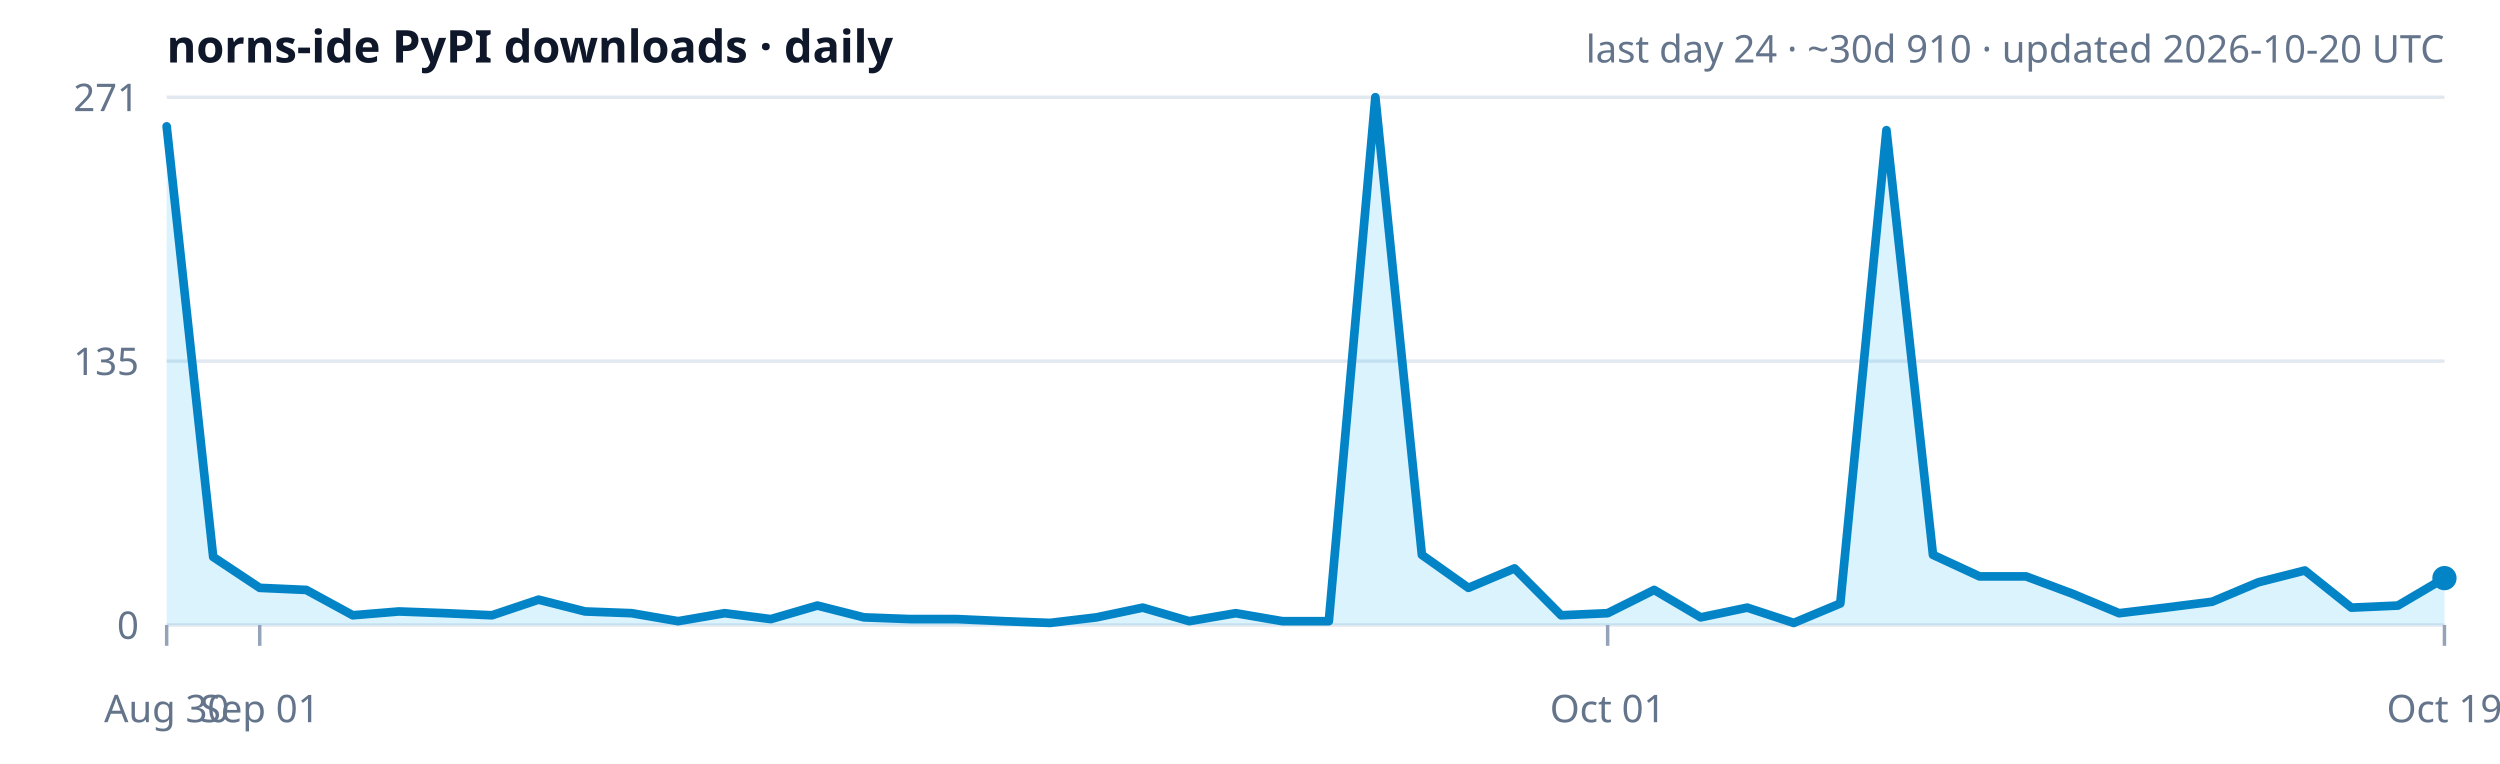
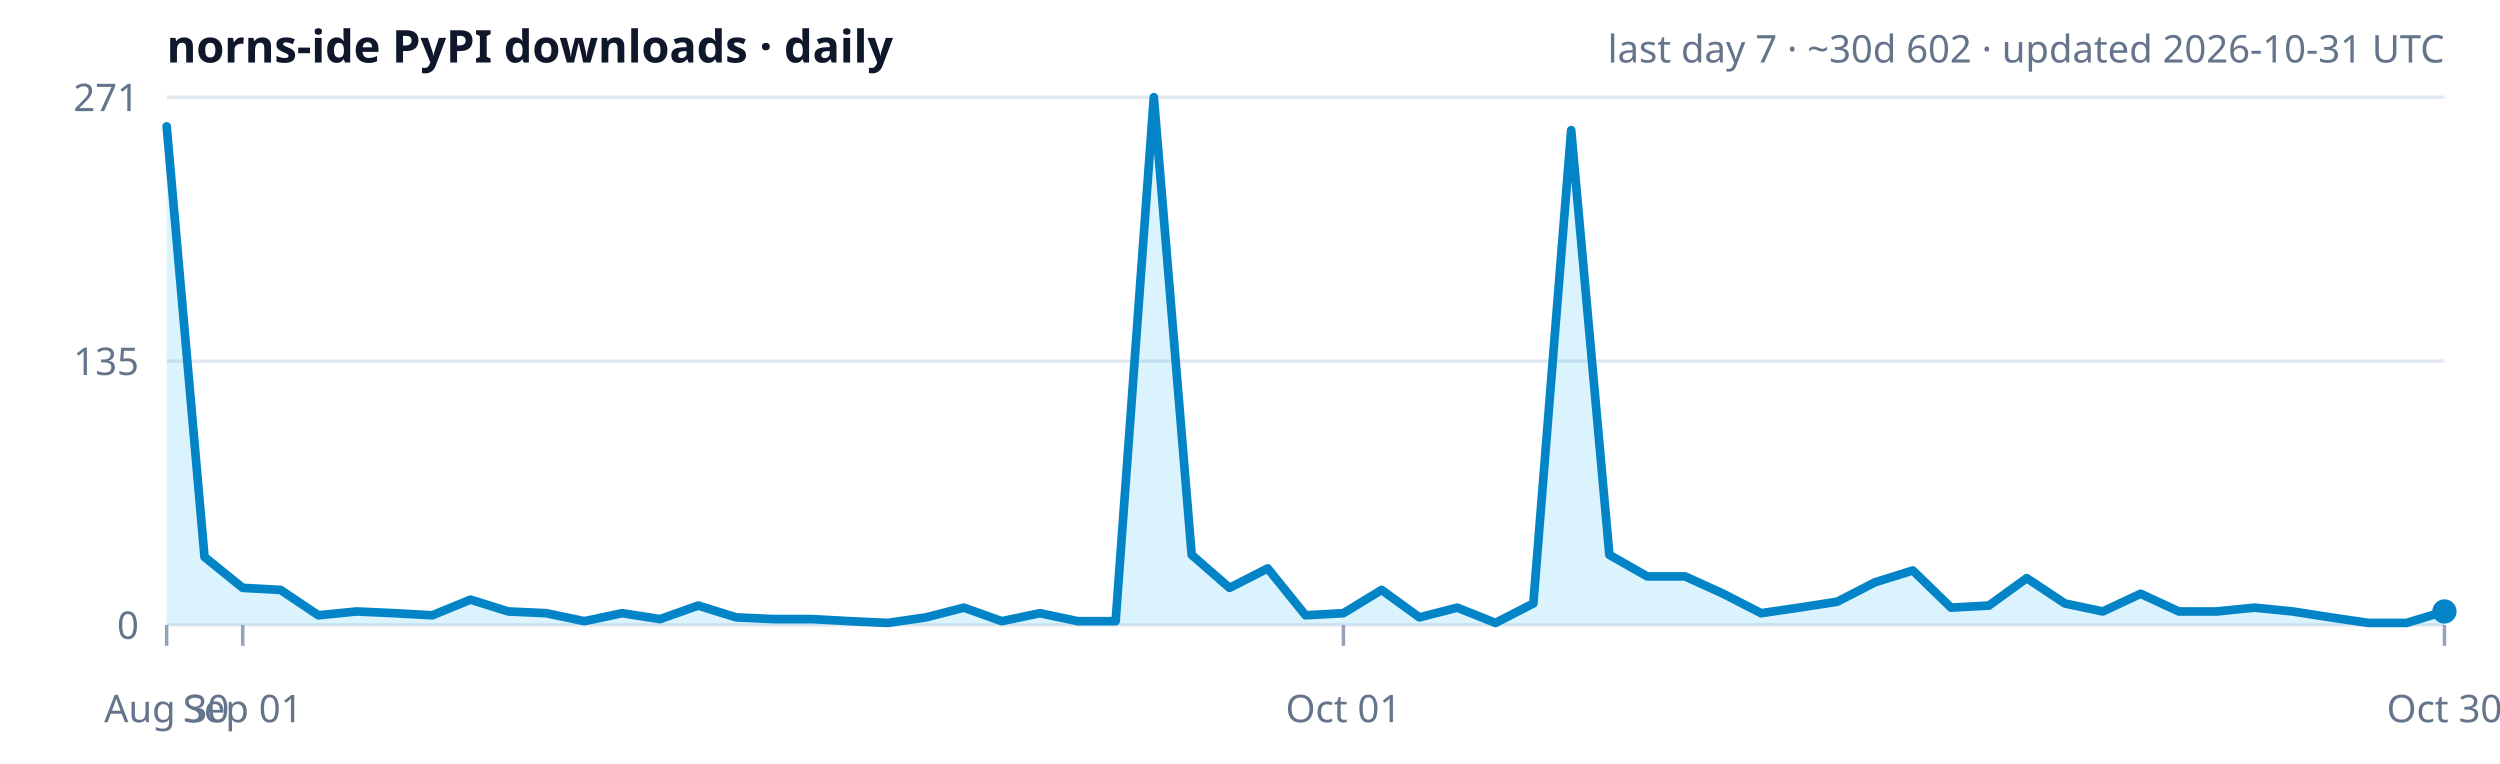
<svg xmlns="http://www.w3.org/2000/svg" width="720" height="220" viewBox="0 0 720 220" role="img" aria-label="norns-ide PyPI downloads trend">
  <rect width="100%" height="100%" fill="#ffffff" />
  <text x="48" y="18" font-size="13" font-weight="600" fill="#0f172a" font-family="ui-sans-serif,system-ui,sans-serif">norns-ide PyPI downloads · daily</text>
-   <text x="704" y="18" text-anchor="end" font-size="11" fill="#64748b" font-family="ui-sans-serif,system-ui,sans-serif">last day 24 · ~30d 910 · updated 2026-10-20 UTC</text>
+   <text x="704" y="18" text-anchor="end" font-size="11" fill="#64748b" font-family="ui-sans-serif,system-ui,sans-serif">last day 7 · ~30d 602 · updated 2026-10-31 UTC</text>
  <text x="40" y="32.0" text-anchor="end" font-size="11" fill="#64748b" font-family="ui-sans-serif,system-ui,sans-serif">271</text>
  <line x1="48" y1="28.0" x2="704" y2="28.0" stroke="#e2e8f0" stroke-width="1" />
  <text x="40" y="108.0" text-anchor="end" font-size="11" fill="#64748b" font-family="ui-sans-serif,system-ui,sans-serif">135</text>
  <line x1="48" y1="104.0" x2="704" y2="104.0" stroke="#e2e8f0" stroke-width="1" />
  <text x="40" y="184.0" text-anchor="end" font-size="11" fill="#64748b" font-family="ui-sans-serif,system-ui,sans-serif">0</text>
  <line x1="48" y1="180.0" x2="704" y2="180.0" stroke="#e2e8f0" stroke-width="1" />
-   <polygon points="48.0,180.0 48.0,36.4 61.4,160.4 74.8,169.3 88.2,169.9 101.6,177.2 114.9,176.1 128.3,176.6 141.7,177.2 155.1,172.7 168.5,176.1 181.9,176.6 195.3,178.9 208.7,176.6 222.0,178.3 235.4,174.4 248.8,177.8 262.2,178.3 275.6,178.3 289.0,178.9 302.4,179.4 315.8,177.8 329.1,175.0 342.5,178.9 355.9,176.6 369.3,178.9 382.7,178.9 396.1,28.0 409.5,159.8 422.9,169.3 436.2,163.7 449.6,177.2 463.0,176.6 476.4,169.9 489.8,177.8 503.2,175.0 516.6,179.4 530.0,173.8 543.3,37.5 556.7,159.8 570.1,166.0 583.5,166.0 596.9,171.0 610.3,176.6 623.7,175.0 637.1,173.3 650.4,167.7 663.8,164.3 677.2,175.0 690.6,174.4 704.0,166.5 704.0,180.0" fill="#38bdf8" fill-opacity="0.18" />
-   <polyline points="48.0,36.4 61.4,160.4 74.8,169.3 88.2,169.9 101.6,177.2 114.9,176.1 128.3,176.6 141.7,177.2 155.1,172.7 168.5,176.1 181.9,176.6 195.3,178.9 208.7,176.6 222.0,178.3 235.4,174.4 248.8,177.8 262.2,178.3 275.6,178.3 289.0,178.9 302.4,179.4 315.8,177.8 329.1,175.0 342.5,178.9 355.9,176.6 369.3,178.9 382.7,178.9 396.1,28.0 409.5,159.8 422.9,169.3 436.2,163.7 449.6,177.2 463.0,176.6 476.4,169.9 489.8,177.8 503.2,175.0 516.6,179.4 530.0,173.8 543.3,37.5 556.7,159.8 570.1,166.0 583.5,166.0 596.9,171.0 610.3,176.6 623.7,175.0 637.1,173.3 650.4,167.7 663.8,164.3 677.2,175.0 690.6,174.4 704.0,166.5" fill="none" stroke="#0284c7" stroke-width="2.5" stroke-linejoin="round" stroke-linecap="round" />
-   <circle cx="704.0" cy="166.5" r="3.5" fill="#0284c7" />
+   <polygon points="48.0,180.0 48.0,36.4 58.9,160.4 69.9,169.3 80.8,169.9 91.7,177.2 102.7,176.1 113.6,176.6 124.5,177.2 135.5,172.7 146.4,176.1 157.3,176.6 168.3,178.9 179.2,176.6 190.1,178.3 201.1,174.4 212.0,177.8 222.9,178.3 233.9,178.3 244.8,178.9 255.7,179.4 266.7,177.8 277.6,175.0 288.5,178.9 299.5,176.6 310.4,178.9 321.3,178.9 332.3,28.0 343.2,159.8 354.1,169.3 365.1,163.7 376.0,177.2 386.9,176.6 397.9,169.9 408.8,177.8 419.7,175.0 430.7,179.4 441.6,173.8 452.5,37.5 463.5,159.8 474.4,166.0 485.3,166.0 496.3,171.0 507.2,176.6 518.1,175.0 529.1,173.3 540.0,167.7 550.9,164.3 561.9,175.0 572.8,174.4 583.7,166.5 594.7,173.8 605.6,176.1 616.5,171.0 627.5,176.1 638.4,176.1 649.3,175.0 660.3,176.1 671.2,177.8 682.1,179.4 693.1,179.4 704.0,176.1 704.0,180.0" fill="#38bdf8" fill-opacity="0.18" />
+   <polyline points="48.0,36.4 58.9,160.4 69.9,169.3 80.8,169.9 91.7,177.2 102.7,176.1 113.6,176.6 124.5,177.2 135.5,172.7 146.4,176.1 157.3,176.6 168.3,178.9 179.2,176.6 190.1,178.3 201.1,174.4 212.0,177.8 222.9,178.3 233.9,178.3 244.8,178.9 255.7,179.4 266.7,177.8 277.6,175.0 288.5,178.9 299.5,176.6 310.4,178.9 321.3,178.9 332.3,28.0 343.2,159.8 354.1,169.3 365.1,163.7 376.0,177.2 386.9,176.6 397.9,169.9 408.8,177.8 419.7,175.0 430.7,179.4 441.6,173.8 452.5,37.5 463.5,159.8 474.4,166.0 485.3,166.0 496.3,171.0 507.2,176.6 518.1,175.0 529.1,173.3 540.0,167.7 550.9,164.3 561.9,175.0 572.8,174.4 583.7,166.5 594.7,173.8 605.6,176.1 616.5,171.0 627.5,176.1 638.4,176.1 649.3,175.0 660.3,176.1 671.2,177.8 682.1,179.4 693.1,179.4 704.0,176.1" fill="none" stroke="#0284c7" stroke-width="2.5" stroke-linejoin="round" stroke-linecap="round" />
+   <circle cx="704.0" cy="176.1" r="3.5" fill="#0284c7" />
  <line x1="48.0" y1="180.0" x2="48.0" y2="186.0" stroke="#94a3b8" stroke-width="1" />
  <text x="48.0" y="208" text-anchor="middle" font-size="11" fill="#64748b" font-family="ui-sans-serif,system-ui,sans-serif">Aug 30</text>
-   <line x1="74.8" y1="180.0" x2="74.8" y2="186.0" stroke="#94a3b8" stroke-width="1" />
-   <text x="74.8" y="208" text-anchor="middle" font-size="11" fill="#64748b" font-family="ui-sans-serif,system-ui,sans-serif">Sep 01</text>
-   <line x1="463.0" y1="180.0" x2="463.0" y2="186.0" stroke="#94a3b8" stroke-width="1" />
-   <text x="463.0" y="208" text-anchor="middle" font-size="11" fill="#64748b" font-family="ui-sans-serif,system-ui,sans-serif">Oct 01</text>
+   <line x1="69.9" y1="180.0" x2="69.9" y2="186.0" stroke="#94a3b8" stroke-width="1" />
+   <text x="69.9" y="208" text-anchor="middle" font-size="11" fill="#64748b" font-family="ui-sans-serif,system-ui,sans-serif">Sep 01</text>
+   <line x1="386.9" y1="180.0" x2="386.9" y2="186.0" stroke="#94a3b8" stroke-width="1" />
+   <text x="386.9" y="208" text-anchor="middle" font-size="11" fill="#64748b" font-family="ui-sans-serif,system-ui,sans-serif">Oct 01</text>
  <line x1="704.0" y1="180.0" x2="704.0" y2="186.0" stroke="#94a3b8" stroke-width="1" />
-   <text x="704.0" y="208" text-anchor="middle" font-size="11" fill="#64748b" font-family="ui-sans-serif,system-ui,sans-serif">Oct 19</text>
+   <text x="704.0" y="208" text-anchor="middle" font-size="11" fill="#64748b" font-family="ui-sans-serif,system-ui,sans-serif">Oct 30</text>
</svg>
